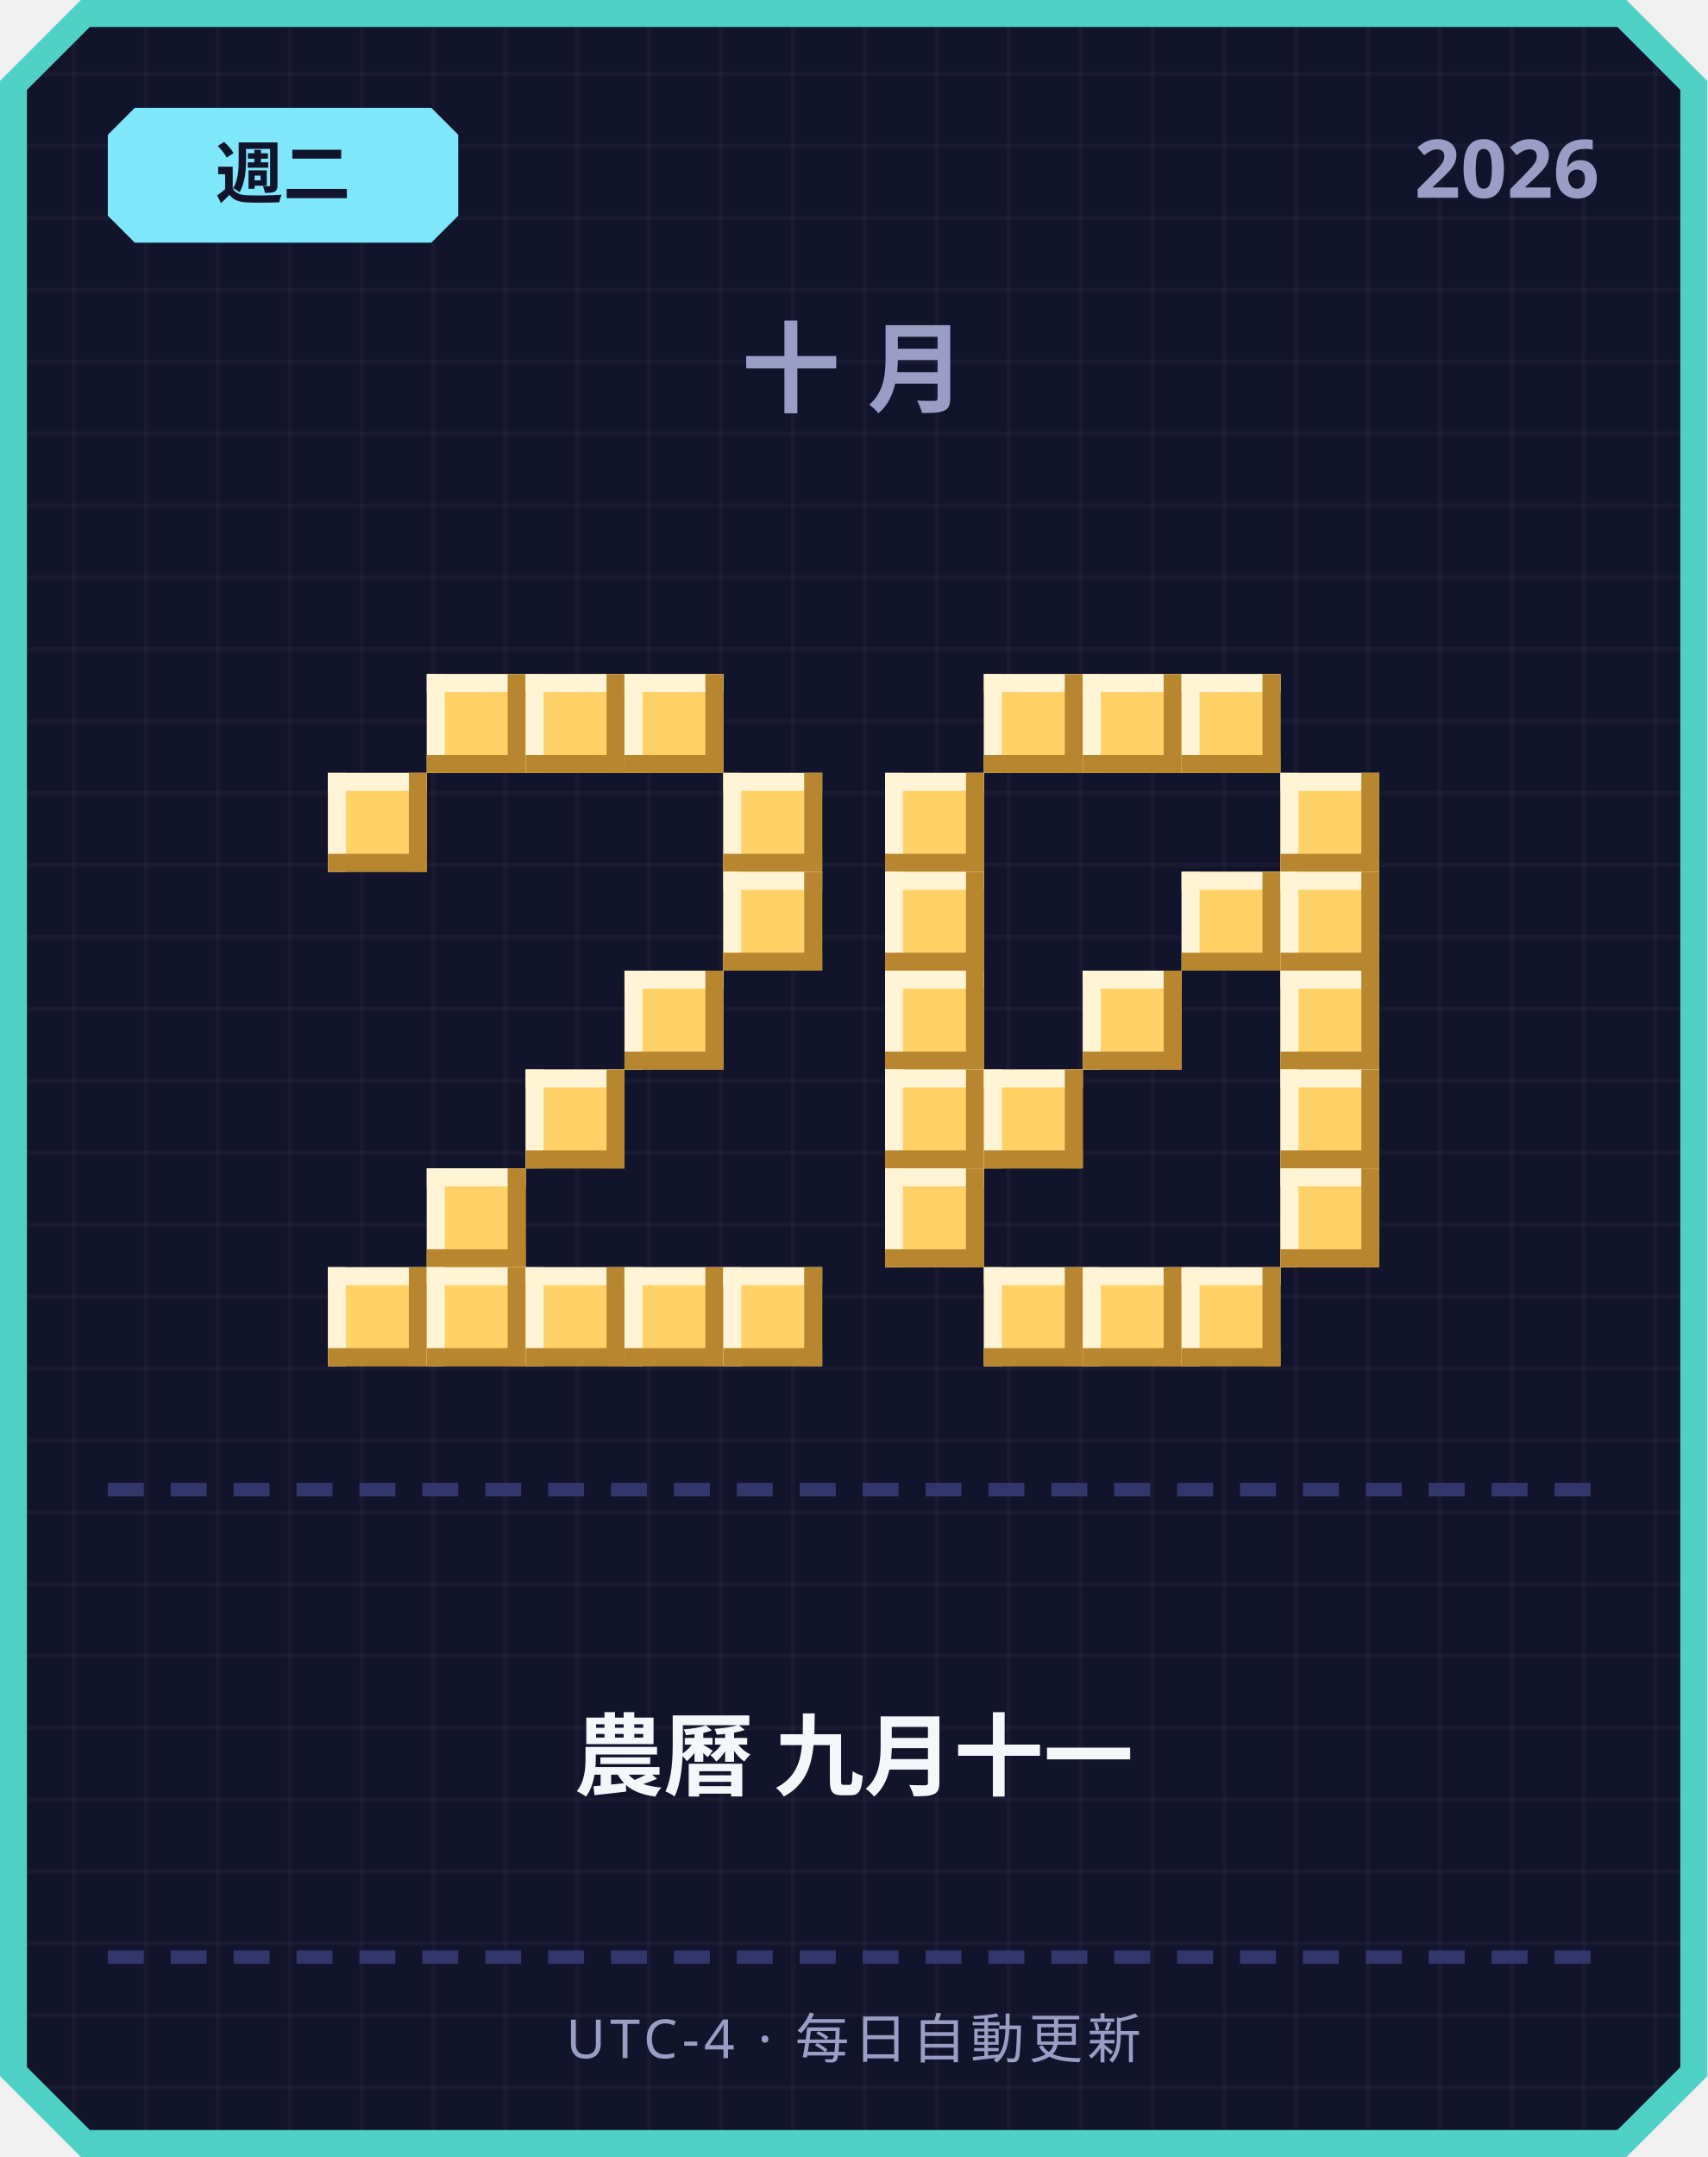
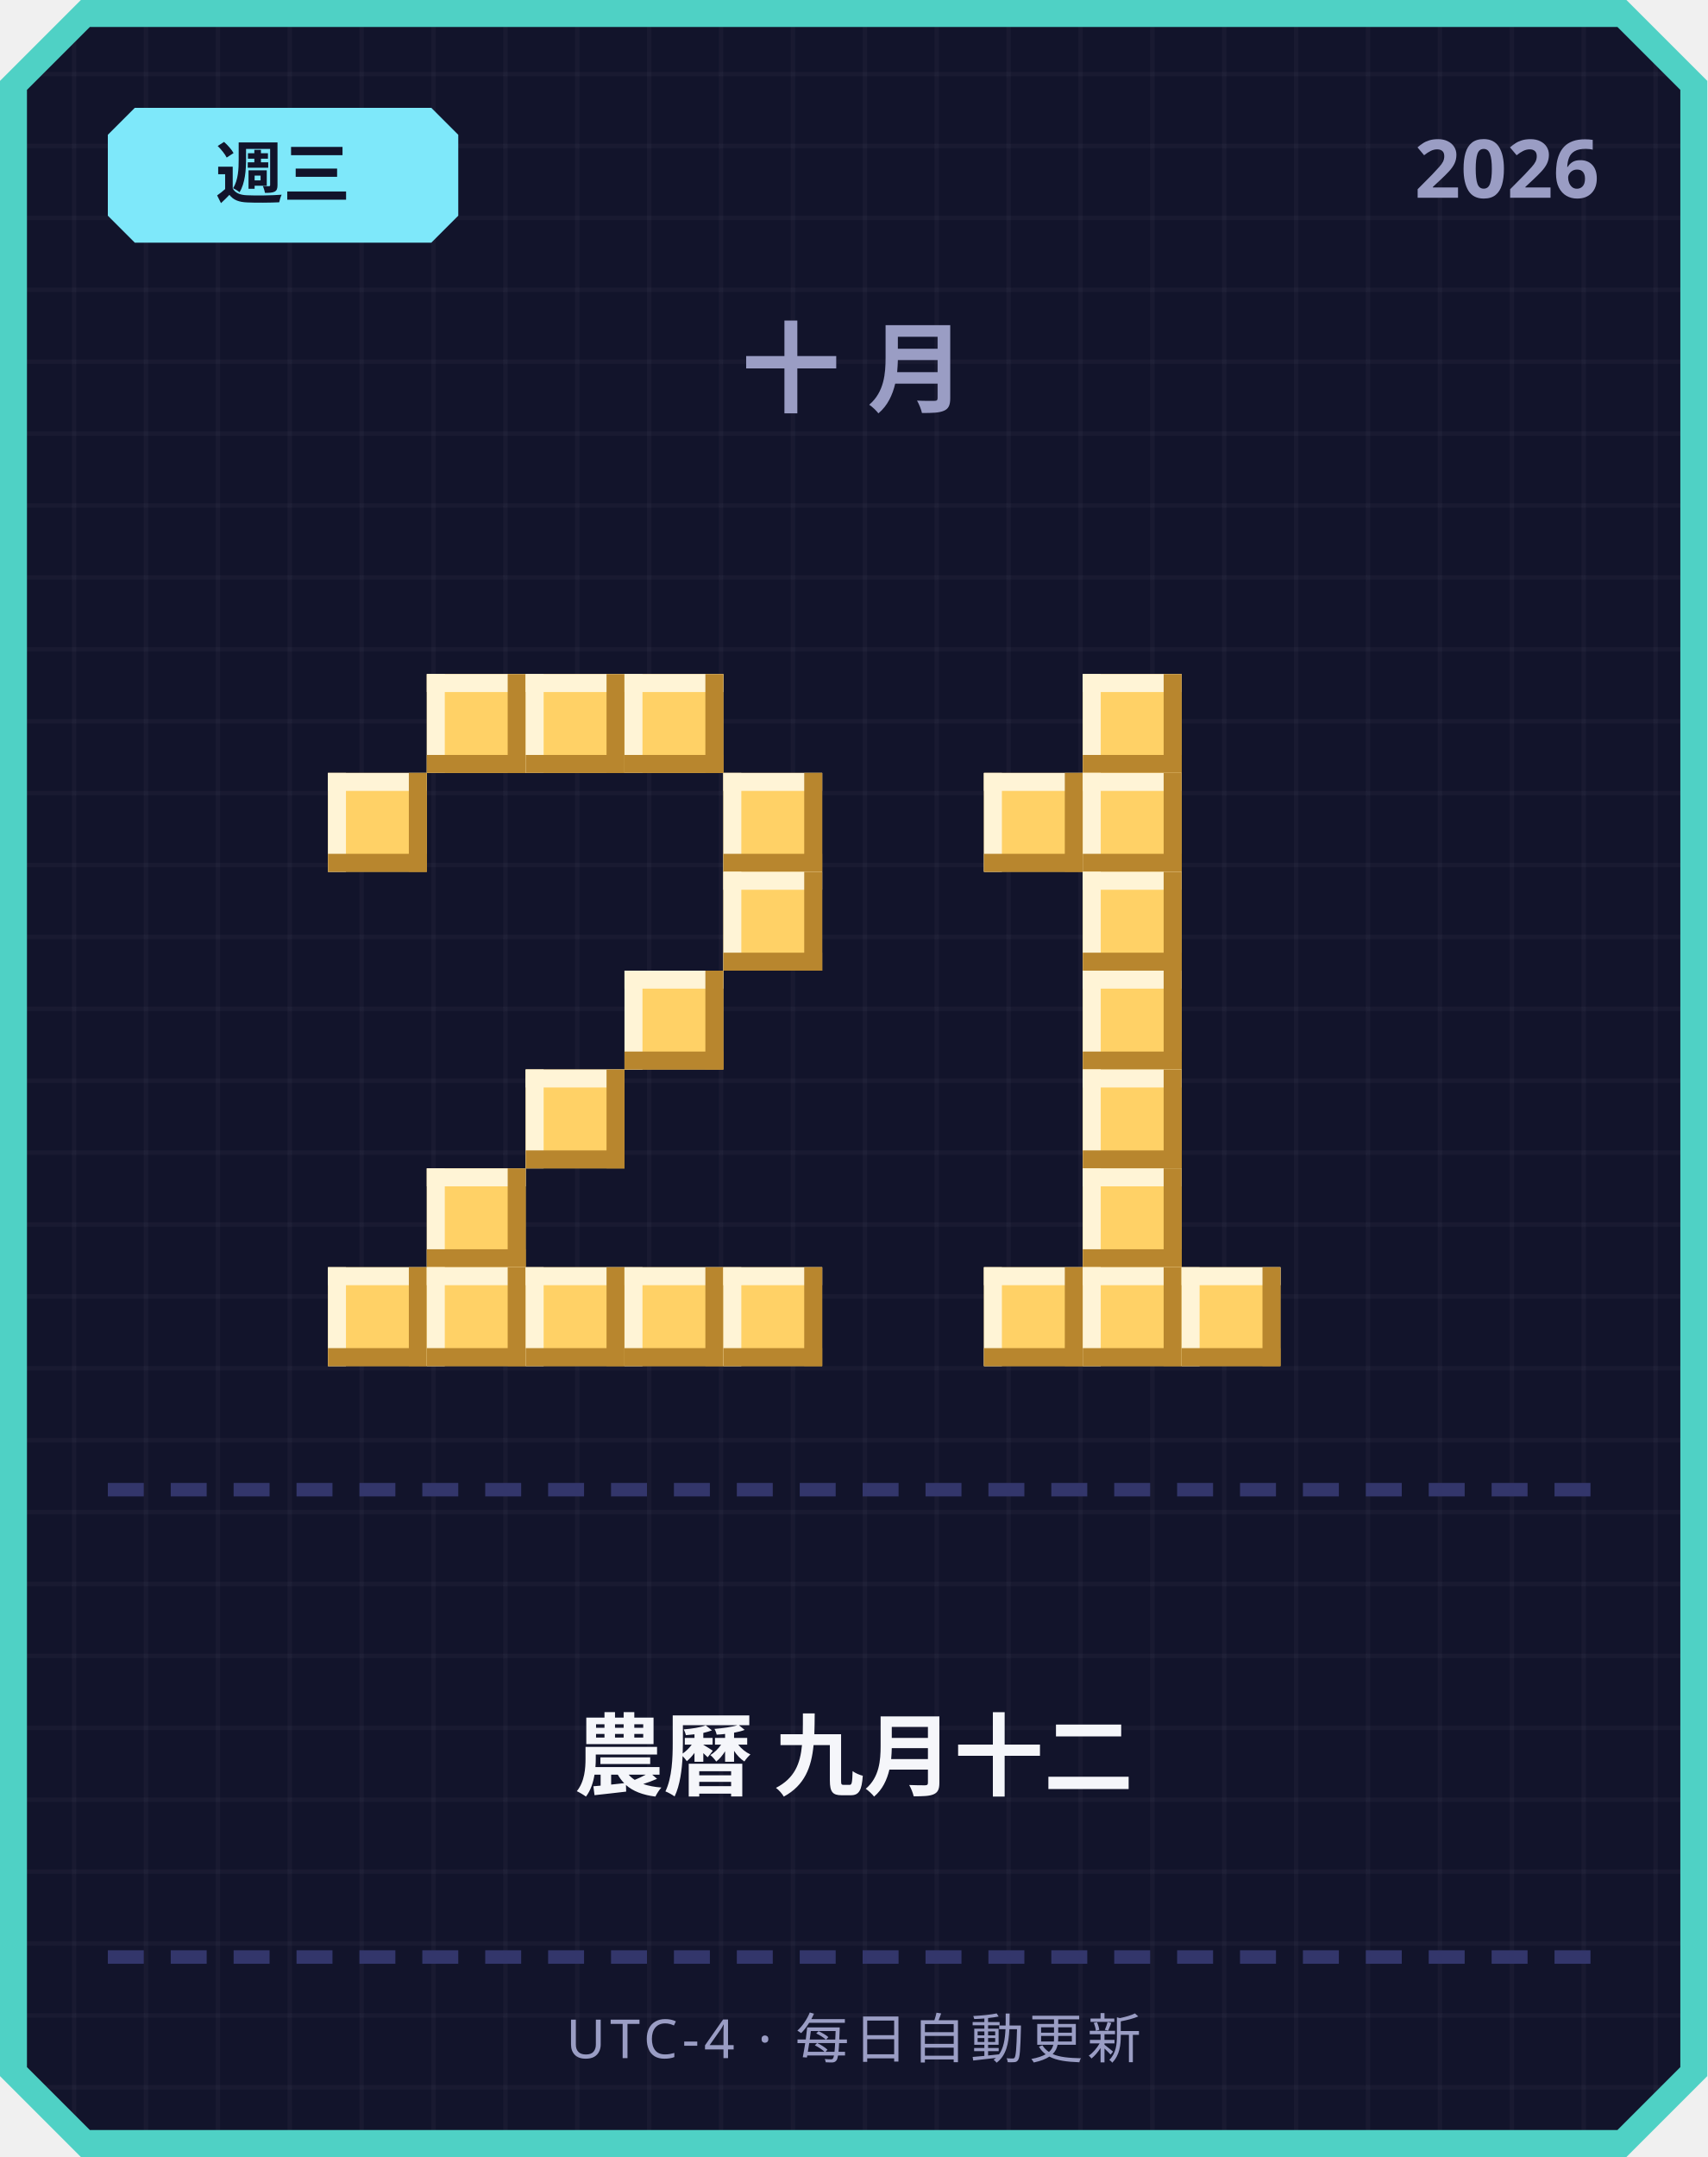
<svg xmlns="http://www.w3.org/2000/svg" width="380" height="480" viewBox="0 0 380 480">
  <defs>
    <pattern id="grid" width="16" height="16" patternUnits="userSpaceOnUse">
      <rect width="16" height="16" fill="#12142b" />
      <rect width="1" height="16" fill="#ffffff" opacity="0.03" />
      <rect width="16" height="1" fill="#ffffff" opacity="0.03" />
    </pattern>
  </defs>
  <path d="M 18,0 L 362,0 L 380,18 L 380,462 L 362,480 L 18,480 L 0,462 L 0,18 Z" fill="#4fd1c5" />
  <path d="M 20,6 L 360,6 L 374,20 L 374,460 L 360,474 L 20,474 L 6,460 L 6,20 Z" fill="url(#grid)" />
  <path d="M 30,24 L 96,24 L 102,30 L 102,48 L 96,54 L 30,54 L 24,48 L 24,30 Z" fill="#7ee8fa" />
-   <text x="63" y="44" text-anchor="middle" font-family="'Segoe UI', sans-serif" font-size="15" font-weight="700" fill="#12142b">週二</text>
+   <text x="63" y="44" text-anchor="middle" font-family="'Segoe UI', sans-serif" font-size="15" font-weight="700" fill="#12142b">週三</text>
  <text x="356" y="44" text-anchor="end" font-family="'Segoe UI', sans-serif" font-size="18" font-weight="700" fill="#9a9dc4">2026</text>
  <text x="190" y="90" text-anchor="middle" font-family="'Segoe UI', sans-serif" font-size="22" font-weight="700" letter-spacing="6" fill="#9a9dc4">十月</text>
  <rect x="95" y="150" width="22" height="22" fill="#ffd166" />
  <rect x="95" y="150" width="22" height="4" fill="#fff4d6" />
  <rect x="95" y="150" width="4" height="22" fill="#fff4d6" />
  <rect x="95" y="168" width="22" height="4" fill="#b8862e" />
  <rect x="113" y="150" width="4" height="22" fill="#b8862e" />
  <rect x="117" y="150" width="22" height="22" fill="#ffd166" />
  <rect x="117" y="150" width="22" height="4" fill="#fff4d6" />
  <rect x="117" y="150" width="4" height="22" fill="#fff4d6" />
  <rect x="117" y="168" width="22" height="4" fill="#b8862e" />
  <rect x="135" y="150" width="4" height="22" fill="#b8862e" />
  <rect x="139" y="150" width="22" height="22" fill="#ffd166" />
  <rect x="139" y="150" width="22" height="4" fill="#fff4d6" />
  <rect x="139" y="150" width="4" height="22" fill="#fff4d6" />
  <rect x="139" y="168" width="22" height="4" fill="#b8862e" />
  <rect x="157" y="150" width="4" height="22" fill="#b8862e" />
  <rect x="73" y="172" width="22" height="22" fill="#ffd166" />
  <rect x="73" y="172" width="22" height="4" fill="#fff4d6" />
  <rect x="73" y="172" width="4" height="22" fill="#fff4d6" />
  <rect x="73" y="190" width="22" height="4" fill="#b8862e" />
  <rect x="91" y="172" width="4" height="22" fill="#b8862e" />
  <rect x="161" y="172" width="22" height="22" fill="#ffd166" />
  <rect x="161" y="172" width="22" height="4" fill="#fff4d6" />
  <rect x="161" y="172" width="4" height="22" fill="#fff4d6" />
  <rect x="161" y="190" width="22" height="4" fill="#b8862e" />
  <rect x="179" y="172" width="4" height="22" fill="#b8862e" />
  <rect x="161" y="194" width="22" height="22" fill="#ffd166" />
  <rect x="161" y="194" width="22" height="4" fill="#fff4d6" />
  <rect x="161" y="194" width="4" height="22" fill="#fff4d6" />
  <rect x="161" y="212" width="22" height="4" fill="#b8862e" />
  <rect x="179" y="194" width="4" height="22" fill="#b8862e" />
  <rect x="139" y="216" width="22" height="22" fill="#ffd166" />
  <rect x="139" y="216" width="22" height="4" fill="#fff4d6" />
  <rect x="139" y="216" width="4" height="22" fill="#fff4d6" />
  <rect x="139" y="234" width="22" height="4" fill="#b8862e" />
  <rect x="157" y="216" width="4" height="22" fill="#b8862e" />
  <rect x="117" y="238" width="22" height="22" fill="#ffd166" />
  <rect x="117" y="238" width="22" height="4" fill="#fff4d6" />
  <rect x="117" y="238" width="4" height="22" fill="#fff4d6" />
  <rect x="117" y="256" width="22" height="4" fill="#b8862e" />
  <rect x="135" y="238" width="4" height="22" fill="#b8862e" />
  <rect x="95" y="260" width="22" height="22" fill="#ffd166" />
  <rect x="95" y="260" width="22" height="4" fill="#fff4d6" />
  <rect x="95" y="260" width="4" height="22" fill="#fff4d6" />
  <rect x="95" y="278" width="22" height="4" fill="#b8862e" />
  <rect x="113" y="260" width="4" height="22" fill="#b8862e" />
  <rect x="73" y="282" width="22" height="22" fill="#ffd166" />
  <rect x="73" y="282" width="22" height="4" fill="#fff4d6" />
  <rect x="73" y="282" width="4" height="22" fill="#fff4d6" />
  <rect x="73" y="300" width="22" height="4" fill="#b8862e" />
  <rect x="91" y="282" width="4" height="22" fill="#b8862e" />
  <rect x="95" y="282" width="22" height="22" fill="#ffd166" />
  <rect x="95" y="282" width="22" height="4" fill="#fff4d6" />
  <rect x="95" y="282" width="4" height="22" fill="#fff4d6" />
  <rect x="95" y="300" width="22" height="4" fill="#b8862e" />
  <rect x="113" y="282" width="4" height="22" fill="#b8862e" />
  <rect x="117" y="282" width="22" height="22" fill="#ffd166" />
  <rect x="117" y="282" width="22" height="4" fill="#fff4d6" />
  <rect x="117" y="282" width="4" height="22" fill="#fff4d6" />
  <rect x="117" y="300" width="22" height="4" fill="#b8862e" />
  <rect x="135" y="282" width="4" height="22" fill="#b8862e" />
  <rect x="139" y="282" width="22" height="22" fill="#ffd166" />
  <rect x="139" y="282" width="22" height="4" fill="#fff4d6" />
  <rect x="139" y="282" width="4" height="22" fill="#fff4d6" />
  <rect x="139" y="300" width="22" height="4" fill="#b8862e" />
  <rect x="157" y="282" width="4" height="22" fill="#b8862e" />
  <rect x="161" y="282" width="22" height="22" fill="#ffd166" />
  <rect x="161" y="282" width="22" height="4" fill="#fff4d6" />
  <rect x="161" y="282" width="4" height="22" fill="#fff4d6" />
  <rect x="161" y="300" width="22" height="4" fill="#b8862e" />
  <rect x="179" y="282" width="4" height="22" fill="#b8862e" />
-   <rect x="219" y="150" width="22" height="22" fill="#ffd166" />
-   <rect x="219" y="150" width="22" height="4" fill="#fff4d6" />
-   <rect x="219" y="150" width="4" height="22" fill="#fff4d6" />
-   <rect x="219" y="168" width="22" height="4" fill="#b8862e" />
-   <rect x="237" y="150" width="4" height="22" fill="#b8862e" />
  <rect x="241" y="150" width="22" height="22" fill="#ffd166" />
  <rect x="241" y="150" width="22" height="4" fill="#fff4d6" />
  <rect x="241" y="150" width="4" height="22" fill="#fff4d6" />
  <rect x="241" y="168" width="22" height="4" fill="#b8862e" />
  <rect x="259" y="150" width="4" height="22" fill="#b8862e" />
-   <rect x="263" y="150" width="22" height="22" fill="#ffd166" />
-   <rect x="263" y="150" width="22" height="4" fill="#fff4d6" />
-   <rect x="263" y="150" width="4" height="22" fill="#fff4d6" />
-   <rect x="263" y="168" width="22" height="4" fill="#b8862e" />
-   <rect x="281" y="150" width="4" height="22" fill="#b8862e" />
-   <rect x="197" y="172" width="22" height="22" fill="#ffd166" />
-   <rect x="197" y="172" width="22" height="4" fill="#fff4d6" />
-   <rect x="197" y="172" width="4" height="22" fill="#fff4d6" />
-   <rect x="197" y="190" width="22" height="4" fill="#b8862e" />
-   <rect x="215" y="172" width="4" height="22" fill="#b8862e" />
-   <rect x="285" y="172" width="22" height="22" fill="#ffd166" />
-   <rect x="285" y="172" width="22" height="4" fill="#fff4d6" />
-   <rect x="285" y="172" width="4" height="22" fill="#fff4d6" />
-   <rect x="285" y="190" width="22" height="4" fill="#b8862e" />
-   <rect x="303" y="172" width="4" height="22" fill="#b8862e" />
-   <rect x="197" y="194" width="22" height="22" fill="#ffd166" />
-   <rect x="197" y="194" width="22" height="4" fill="#fff4d6" />
-   <rect x="197" y="194" width="4" height="22" fill="#fff4d6" />
-   <rect x="197" y="212" width="22" height="4" fill="#b8862e" />
-   <rect x="215" y="194" width="4" height="22" fill="#b8862e" />
-   <rect x="263" y="194" width="22" height="22" fill="#ffd166" />
-   <rect x="263" y="194" width="22" height="4" fill="#fff4d6" />
-   <rect x="263" y="194" width="4" height="22" fill="#fff4d6" />
-   <rect x="263" y="212" width="22" height="4" fill="#b8862e" />
-   <rect x="281" y="194" width="4" height="22" fill="#b8862e" />
-   <rect x="285" y="194" width="22" height="22" fill="#ffd166" />
-   <rect x="285" y="194" width="22" height="4" fill="#fff4d6" />
-   <rect x="285" y="194" width="4" height="22" fill="#fff4d6" />
-   <rect x="285" y="212" width="22" height="4" fill="#b8862e" />
-   <rect x="303" y="194" width="4" height="22" fill="#b8862e" />
-   <rect x="197" y="216" width="22" height="22" fill="#ffd166" />
-   <rect x="197" y="216" width="22" height="4" fill="#fff4d6" />
-   <rect x="197" y="216" width="4" height="22" fill="#fff4d6" />
-   <rect x="197" y="234" width="22" height="4" fill="#b8862e" />
-   <rect x="215" y="216" width="4" height="22" fill="#b8862e" />
+   <rect x="219" y="172" width="22" height="22" fill="#ffd166" />
+   <rect x="219" y="172" width="22" height="4" fill="#fff4d6" />
+   <rect x="219" y="172" width="4" height="22" fill="#fff4d6" />
+   <rect x="219" y="190" width="22" height="4" fill="#b8862e" />
+   <rect x="237" y="172" width="4" height="22" fill="#b8862e" />
+   <rect x="241" y="172" width="22" height="22" fill="#ffd166" />
+   <rect x="241" y="172" width="22" height="4" fill="#fff4d6" />
+   <rect x="241" y="172" width="4" height="22" fill="#fff4d6" />
+   <rect x="241" y="190" width="22" height="4" fill="#b8862e" />
+   <rect x="259" y="172" width="4" height="22" fill="#b8862e" />
+   <rect x="241" y="194" width="22" height="22" fill="#ffd166" />
+   <rect x="241" y="194" width="22" height="4" fill="#fff4d6" />
+   <rect x="241" y="194" width="4" height="22" fill="#fff4d6" />
+   <rect x="241" y="212" width="22" height="4" fill="#b8862e" />
+   <rect x="259" y="194" width="4" height="22" fill="#b8862e" />
  <rect x="241" y="216" width="22" height="22" fill="#ffd166" />
  <rect x="241" y="216" width="22" height="4" fill="#fff4d6" />
  <rect x="241" y="216" width="4" height="22" fill="#fff4d6" />
  <rect x="241" y="234" width="22" height="4" fill="#b8862e" />
  <rect x="259" y="216" width="4" height="22" fill="#b8862e" />
-   <rect x="285" y="216" width="22" height="22" fill="#ffd166" />
-   <rect x="285" y="216" width="22" height="4" fill="#fff4d6" />
-   <rect x="285" y="216" width="4" height="22" fill="#fff4d6" />
-   <rect x="285" y="234" width="22" height="4" fill="#b8862e" />
-   <rect x="303" y="216" width="4" height="22" fill="#b8862e" />
-   <rect x="197" y="238" width="22" height="22" fill="#ffd166" />
-   <rect x="197" y="238" width="22" height="4" fill="#fff4d6" />
-   <rect x="197" y="238" width="4" height="22" fill="#fff4d6" />
-   <rect x="197" y="256" width="22" height="4" fill="#b8862e" />
-   <rect x="215" y="238" width="4" height="22" fill="#b8862e" />
-   <rect x="219" y="238" width="22" height="22" fill="#ffd166" />
-   <rect x="219" y="238" width="22" height="4" fill="#fff4d6" />
-   <rect x="219" y="238" width="4" height="22" fill="#fff4d6" />
-   <rect x="219" y="256" width="22" height="4" fill="#b8862e" />
-   <rect x="237" y="238" width="4" height="22" fill="#b8862e" />
-   <rect x="285" y="238" width="22" height="22" fill="#ffd166" />
-   <rect x="285" y="238" width="22" height="4" fill="#fff4d6" />
-   <rect x="285" y="238" width="4" height="22" fill="#fff4d6" />
-   <rect x="285" y="256" width="22" height="4" fill="#b8862e" />
-   <rect x="303" y="238" width="4" height="22" fill="#b8862e" />
-   <rect x="197" y="260" width="22" height="22" fill="#ffd166" />
-   <rect x="197" y="260" width="22" height="4" fill="#fff4d6" />
-   <rect x="197" y="260" width="4" height="22" fill="#fff4d6" />
-   <rect x="197" y="278" width="22" height="4" fill="#b8862e" />
-   <rect x="215" y="260" width="4" height="22" fill="#b8862e" />
-   <rect x="285" y="260" width="22" height="22" fill="#ffd166" />
-   <rect x="285" y="260" width="22" height="4" fill="#fff4d6" />
-   <rect x="285" y="260" width="4" height="22" fill="#fff4d6" />
-   <rect x="285" y="278" width="22" height="4" fill="#b8862e" />
-   <rect x="303" y="260" width="4" height="22" fill="#b8862e" />
+   <rect x="241" y="238" width="22" height="22" fill="#ffd166" />
+   <rect x="241" y="238" width="22" height="4" fill="#fff4d6" />
+   <rect x="241" y="238" width="4" height="22" fill="#fff4d6" />
+   <rect x="241" y="256" width="22" height="4" fill="#b8862e" />
+   <rect x="259" y="238" width="4" height="22" fill="#b8862e" />
+   <rect x="241" y="260" width="22" height="22" fill="#ffd166" />
+   <rect x="241" y="260" width="22" height="4" fill="#fff4d6" />
+   <rect x="241" y="260" width="4" height="22" fill="#fff4d6" />
+   <rect x="241" y="278" width="22" height="4" fill="#b8862e" />
+   <rect x="259" y="260" width="4" height="22" fill="#b8862e" />
  <rect x="219" y="282" width="22" height="22" fill="#ffd166" />
  <rect x="219" y="282" width="22" height="4" fill="#fff4d6" />
  <rect x="219" y="282" width="4" height="22" fill="#fff4d6" />
  <rect x="219" y="300" width="22" height="4" fill="#b8862e" />
  <rect x="237" y="282" width="4" height="22" fill="#b8862e" />
  <rect x="241" y="282" width="22" height="22" fill="#ffd166" />
  <rect x="241" y="282" width="22" height="4" fill="#fff4d6" />
  <rect x="241" y="282" width="4" height="22" fill="#fff4d6" />
  <rect x="241" y="300" width="22" height="4" fill="#b8862e" />
  <rect x="259" y="282" width="4" height="22" fill="#b8862e" />
  <rect x="263" y="282" width="22" height="22" fill="#ffd166" />
  <rect x="263" y="282" width="22" height="4" fill="#fff4d6" />
  <rect x="263" y="282" width="4" height="22" fill="#fff4d6" />
  <rect x="263" y="300" width="22" height="4" fill="#b8862e" />
  <rect x="281" y="282" width="4" height="22" fill="#b8862e" />
  <rect x="24" y="330" width="8" height="3" fill="#33366b" />
  <rect x="38" y="330" width="8" height="3" fill="#33366b" />
  <rect x="52" y="330" width="8" height="3" fill="#33366b" />
  <rect x="66" y="330" width="8" height="3" fill="#33366b" />
  <rect x="80" y="330" width="8" height="3" fill="#33366b" />
  <rect x="94" y="330" width="8" height="3" fill="#33366b" />
  <rect x="108" y="330" width="8" height="3" fill="#33366b" />
  <rect x="122" y="330" width="8" height="3" fill="#33366b" />
  <rect x="136" y="330" width="8" height="3" fill="#33366b" />
  <rect x="150" y="330" width="8" height="3" fill="#33366b" />
  <rect x="164" y="330" width="8" height="3" fill="#33366b" />
  <rect x="178" y="330" width="8" height="3" fill="#33366b" />
  <rect x="192" y="330" width="8" height="3" fill="#33366b" />
  <rect x="206" y="330" width="8" height="3" fill="#33366b" />
  <rect x="220" y="330" width="8" height="3" fill="#33366b" />
  <rect x="234" y="330" width="8" height="3" fill="#33366b" />
  <rect x="248" y="330" width="8" height="3" fill="#33366b" />
  <rect x="262" y="330" width="8" height="3" fill="#33366b" />
  <rect x="276" y="330" width="8" height="3" fill="#33366b" />
  <rect x="290" y="330" width="8" height="3" fill="#33366b" />
  <rect x="304" y="330" width="8" height="3" fill="#33366b" />
  <rect x="318" y="330" width="8" height="3" fill="#33366b" />
  <rect x="332" y="330" width="8" height="3" fill="#33366b" />
  <rect x="346" y="330" width="8" height="3" fill="#33366b" />
-   <text x="190" y="398" text-anchor="middle" font-family="'Segoe UI', 'Microsoft JhengHei', sans-serif" font-size="20" font-weight="700" fill="#f5f6fa">農曆 九月十一</text>
+   <text x="190" y="398" text-anchor="middle" font-family="'Segoe UI', 'Microsoft JhengHei', sans-serif" font-size="20" font-weight="700" fill="#f5f6fa">農曆 九月十二</text>
  <rect x="24" y="434" width="8" height="3" fill="#33366b" />
  <rect x="38" y="434" width="8" height="3" fill="#33366b" />
  <rect x="52" y="434" width="8" height="3" fill="#33366b" />
  <rect x="66" y="434" width="8" height="3" fill="#33366b" />
  <rect x="80" y="434" width="8" height="3" fill="#33366b" />
  <rect x="94" y="434" width="8" height="3" fill="#33366b" />
  <rect x="108" y="434" width="8" height="3" fill="#33366b" />
  <rect x="122" y="434" width="8" height="3" fill="#33366b" />
  <rect x="136" y="434" width="8" height="3" fill="#33366b" />
  <rect x="150" y="434" width="8" height="3" fill="#33366b" />
  <rect x="164" y="434" width="8" height="3" fill="#33366b" />
  <rect x="178" y="434" width="8" height="3" fill="#33366b" />
  <rect x="192" y="434" width="8" height="3" fill="#33366b" />
  <rect x="206" y="434" width="8" height="3" fill="#33366b" />
  <rect x="220" y="434" width="8" height="3" fill="#33366b" />
  <rect x="234" y="434" width="8" height="3" fill="#33366b" />
  <rect x="248" y="434" width="8" height="3" fill="#33366b" />
  <rect x="262" y="434" width="8" height="3" fill="#33366b" />
  <rect x="276" y="434" width="8" height="3" fill="#33366b" />
  <rect x="290" y="434" width="8" height="3" fill="#33366b" />
  <rect x="304" y="434" width="8" height="3" fill="#33366b" />
  <rect x="318" y="434" width="8" height="3" fill="#33366b" />
  <rect x="332" y="434" width="8" height="3" fill="#33366b" />
  <rect x="346" y="434" width="8" height="3" fill="#33366b" />
  <text x="190" y="458" text-anchor="middle" font-family="'Segoe UI', sans-serif" font-size="12" letter-spacing="1" fill="#9a9dc4">UTC-4 · 每日自動更新</text>
</svg>
